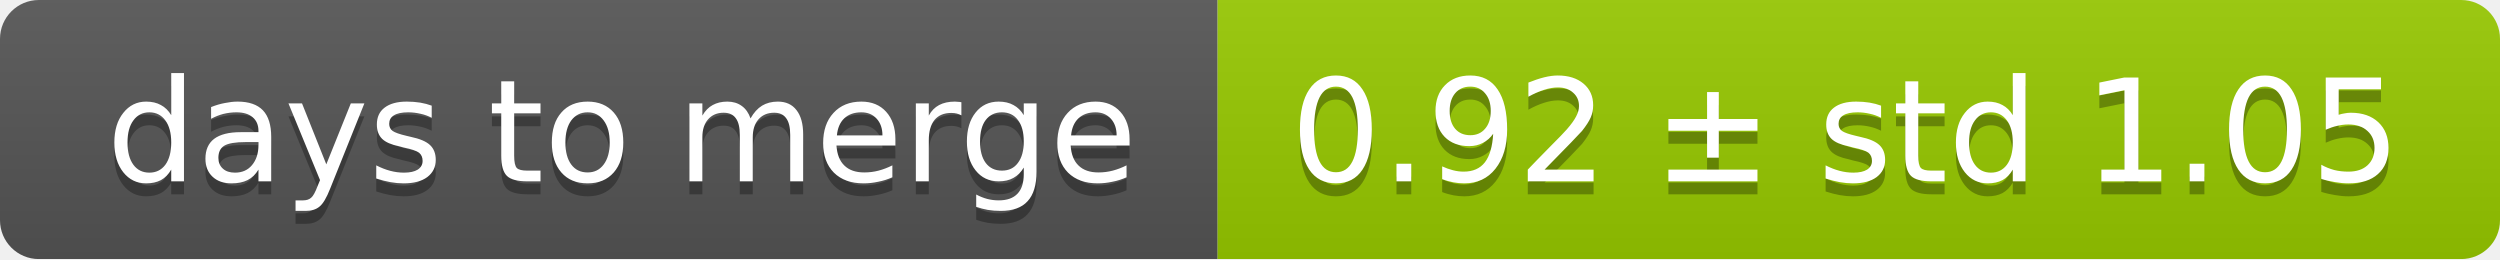
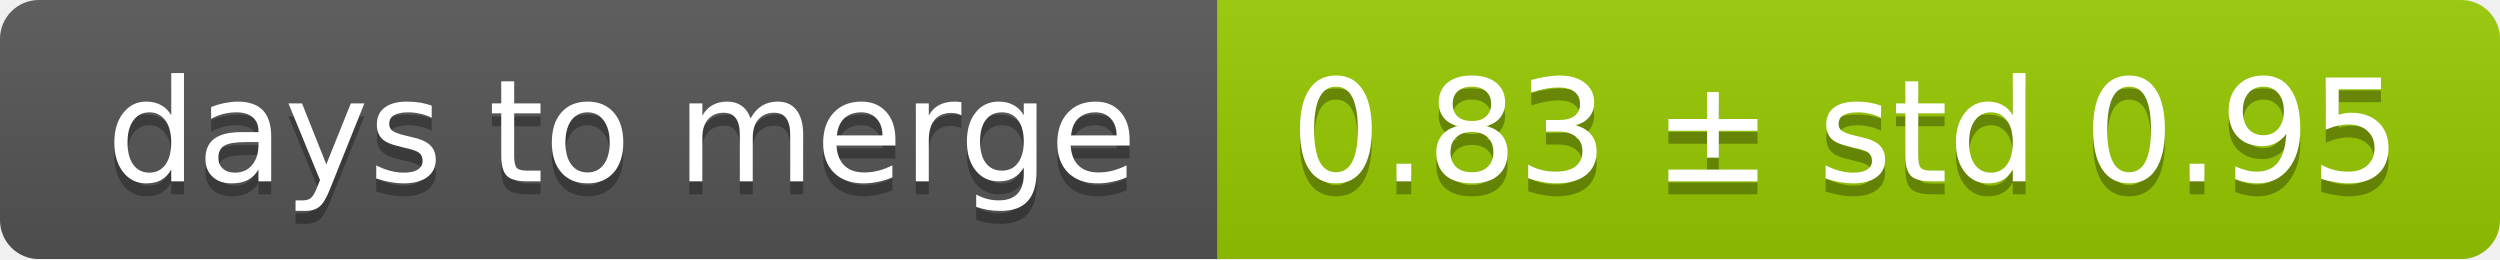
<svg xmlns="http://www.w3.org/2000/svg" width="193" height="20">
  <linearGradient id="smooth" x2="0" y2="100%">
    <stop offset="0" stop-color="#bbb" stop-opacity=".1" />
    <stop offset="1" stop-opacity=".1" />
  </linearGradient>
  <mask id="round">
    <rect width="193" height="20" rx="3" fill="#fff" />
  </mask>
  <g mask="url(#round)">
    <rect width="94" height="20" fill="#555" />
    <rect x="94" width="99" height="20" fill="#97ca00" />
    <rect width="193" height="20" fill="url(#smooth)" />
  </g>
  <g fill="#fff" text-anchor="middle" font-family="DejaVu Sans,Verdana,Geneva,sans-serif" font-size="11">
    <text x="48" y="15" fill="#010101" fill-opacity=".3">days to merge</text>
    <text x="48" y="14">days to merge</text>
-     <text x="142.5" y="15" fill="#010101" fill-opacity=".3">0.92 ± std 1.05</text>
-     <text x="142.5" y="14">0.92 ± std 1.05</text>
+     <text x="142.5" y="15" fill="#010101" fill-opacity=".3">0.83 ± std 0.95</text>
+     <text x="142.5" y="14">0.83 ± std 0.95</text>
  </g>
</svg>
